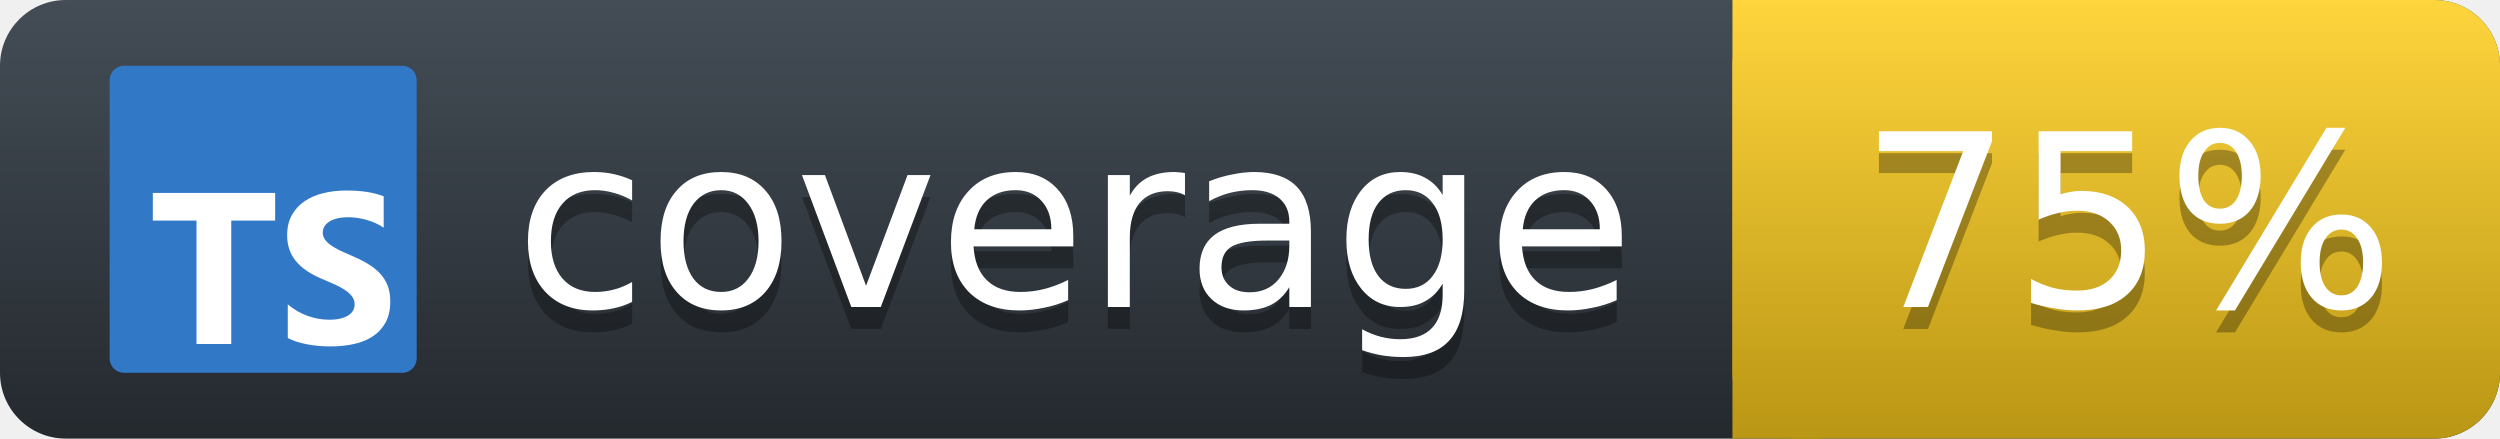
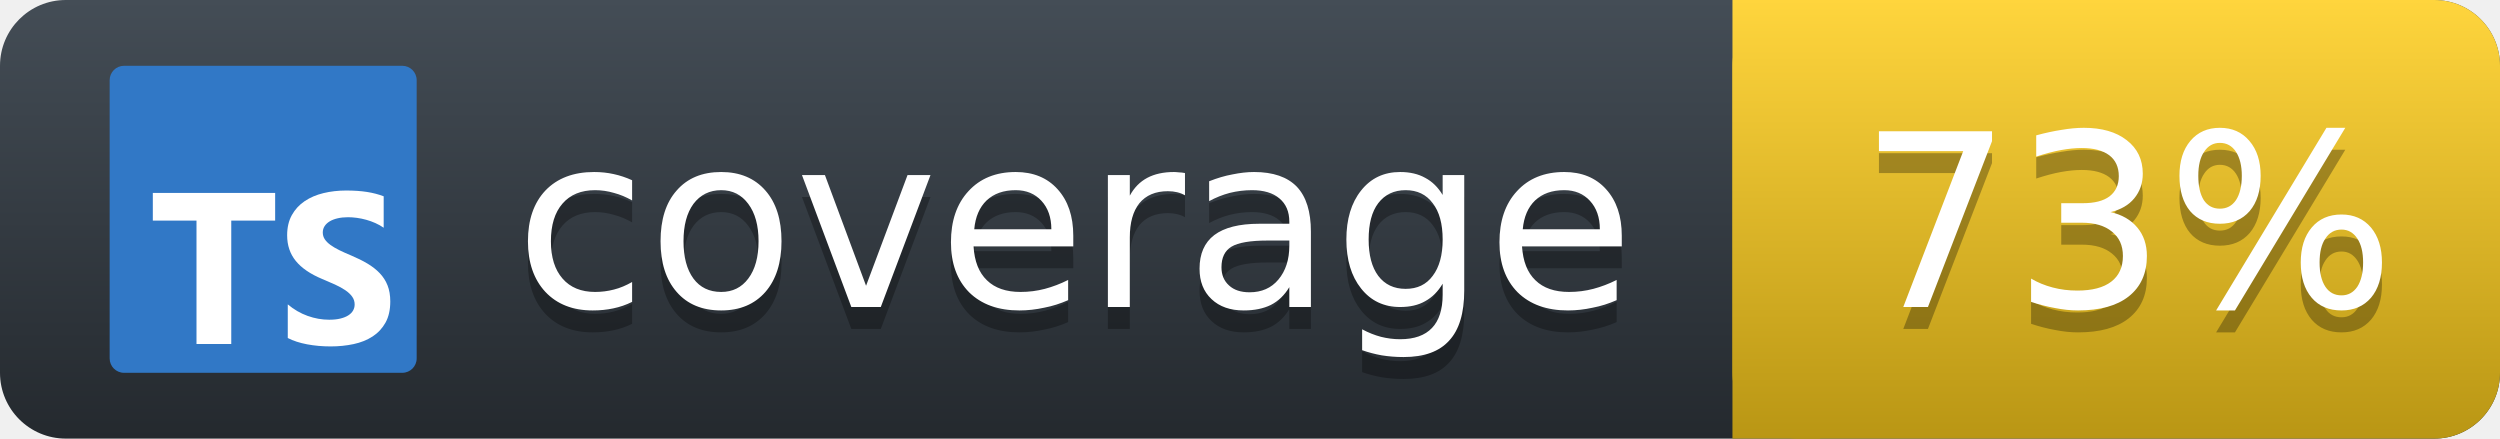
<svg xmlns="http://www.w3.org/2000/svg" width="114" height="20">
  <defs>
    <linearGradient id="workflow-fill" x1="50%" y1="0%" x2="50%" y2="100%">
      <stop stop-color="#444D56" offset="0%" />
      <stop stop-color="#24292E" offset="100%" />
    </linearGradient>
    <linearGradient id="state-fill" x1="50%" y1="0%" x2="50%" y2="100%">
      <stop stop-color="#FFD53D" offset="0%" />
      <stop stop-color="#B99614" offset="100%" />
    </linearGradient>
  </defs>
  <g>
    <rect rx="3" width="114" height="20" fill="url(#workflow-fill)" />
    <rect rx="3" x="79" width="35" height="20" fill="url(#state-fill)" />
    <path fill="url(#state-fill)" d="M79 0h4v20h-4z" />
    <rect rx="3" width="116" height="20" fill="url(#a)" />
    <g fill="#fff" text-anchor="middle" font-family="DejaVu Sans,Verdana,Geneva,sans-serif" font-size="11">
      <text x="49" y="15" fill="#010101" fill-opacity=".3" aria-hidden="true">coverage</text>
      <text x="49" y="14">coverage</text>
-       <text x="97" y="15" fill="#010101" fill-opacity=".3" aria-hidden="true">75%</text>
-       <text x="97" y="14">75%</text>
+       <text x="97" y="15" fill="#010101" fill-opacity=".3" aria-hidden="true">73%</text>
+       <text x="97" y="14">73%</text>
    </g>
    <svg x="5" y="3" fill="none" height="14" viewBox="0 0 128 128" width="14">
      <rect fill="#3178c6" height="128" rx="6" width="128" />
      <path clip-rule="evenodd" d="m74.262 99.468v14.026c2.272 1.168 4.96 2.045 8.062 2.629 3.103.585 6.373.877 9.81.877 3.35 0 6.533-.321 9.548-.964 3.016-.643 5.659-1.702 7.932-3.178 2.272-1.476 4.071-3.404 5.397-5.786 1.325-2.381 1.988-5.325 1.988-8.831 0-2.542-.379-4.77-1.136-6.684-.758-1.914-1.85-3.616-3.278-5.106-1.427-1.49-3.139-2.827-5.134-4.01-1.996-1.183-4.246-2.301-6.752-3.353-1.835-.76-3.481-1.498-4.938-2.213-1.457-.716-2.695-1.446-3.714-2.192-1.02-.745-1.806-1.534-2.36-2.367-.553-.833-.83-1.775-.83-2.827 0-.964.248-1.834.743-2.608s1.194-1.439 2.098-1.994c.903-.555 2.01-.986 3.321-1.293 1.311-.307 2.768-.46 4.37-.46 1.166 0 2.396.088 3.693.263 1.296.175 2.6.446 3.911.811 1.311.365 2.585.825 3.824 1.381 1.238.555 2.381 1.198 3.43 1.929v-13.105c-2.127-.818-4.45-1.425-6.97-1.819s-5.411-.592-8.674-.592c-3.321 0-6.467.358-9.439 1.074-2.971.716-5.586 1.834-7.844 3.353-2.258 1.52-4.042 3.455-5.353 5.808-1.311 2.352-1.966 5.165-1.966 8.437 0 4.178 1.202 7.743 3.605 10.694 2.404 2.951 6.052 5.45 10.947 7.495 1.923.789 3.715 1.563 5.375 2.323 1.661.76 3.095 1.549 4.304 2.367s2.163 1.709 2.862 2.674c.7.964 1.049 2.06 1.049 3.287 0 .906-.218 1.746-.655 2.52s-1.1 1.446-1.988 2.016c-.889.57-1.996 1.016-3.321 1.337-1.325.321-2.877.482-4.654.482-3.03 0-6.03-.533-9.002-1.6-2.971-1.066-5.724-2.666-8.259-4.799zm-23.56-34.914h18.297v-11.554h-51v11.554h18.208v51.446h14.495z" fill="#fff" fill-rule="evenodd" />
    </svg>
  </g>
</svg>
